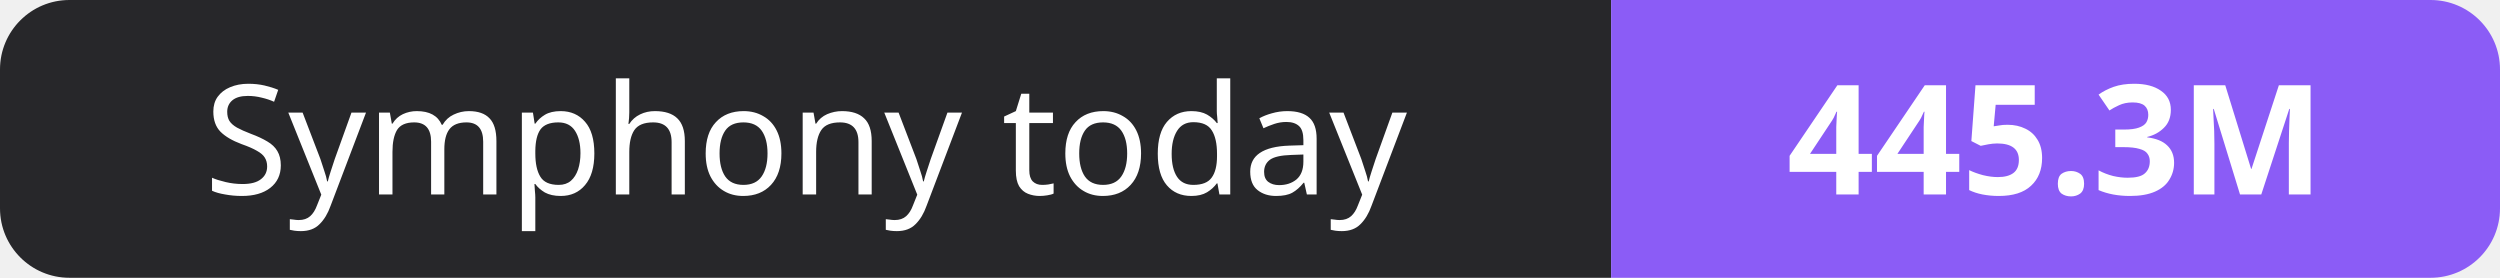
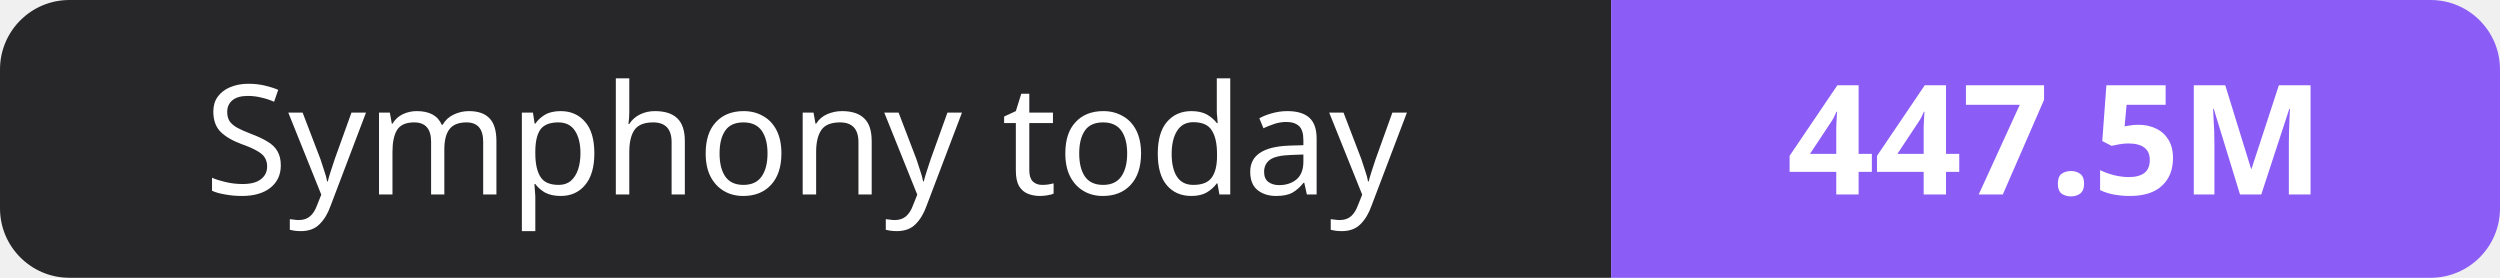
- <svg xmlns="http://www.w3.org/2000/svg" width="180" height="20" role="img" aria-label="Symphony today: 445.3M">
+ <svg xmlns="http://www.w3.org/2000/svg" width="180" height="20" role="img" aria-label="Symphony today: 447.5M">
  <clipPath id="r">
    <rect width="180" height="20" rx="5" fill="#fff" />
  </clipPath>
  <g clip-path="url(#r)">
    <rect width="116" height="20" fill="#27272a" />
    <rect x="116" width="64" height="20" fill="#8b5cf6" />
  </g>
  <g fill="#fff" text-anchor="middle" font-family="Verdana,Geneva,sans-serif" font-size="11">
    <text x="58.0" y="14">Symphony today</text>
-     <text x="148.0" y="14" font-weight="700">445.3M</text>
+     <text x="148.0" y="14" font-weight="700">447.5M</text>
  </g>
</svg>
